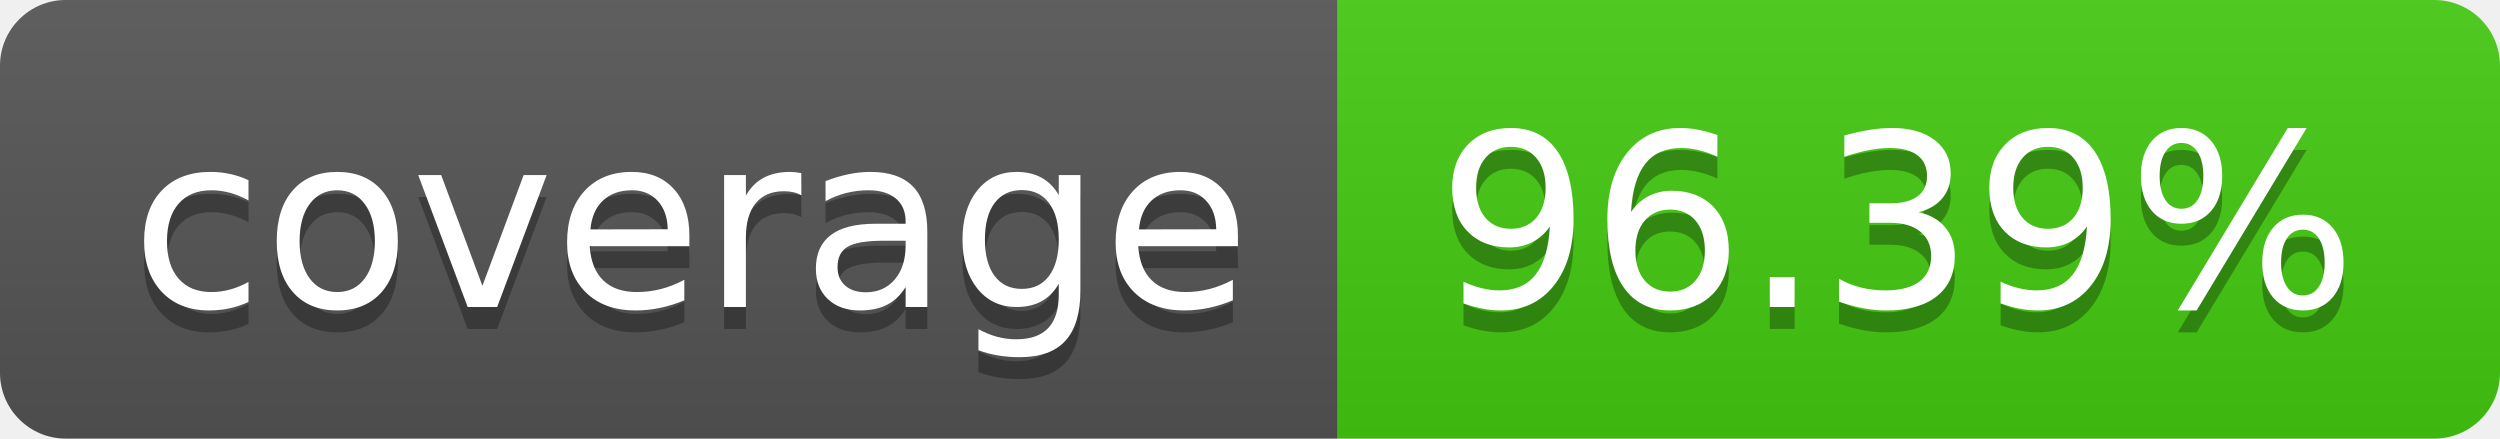
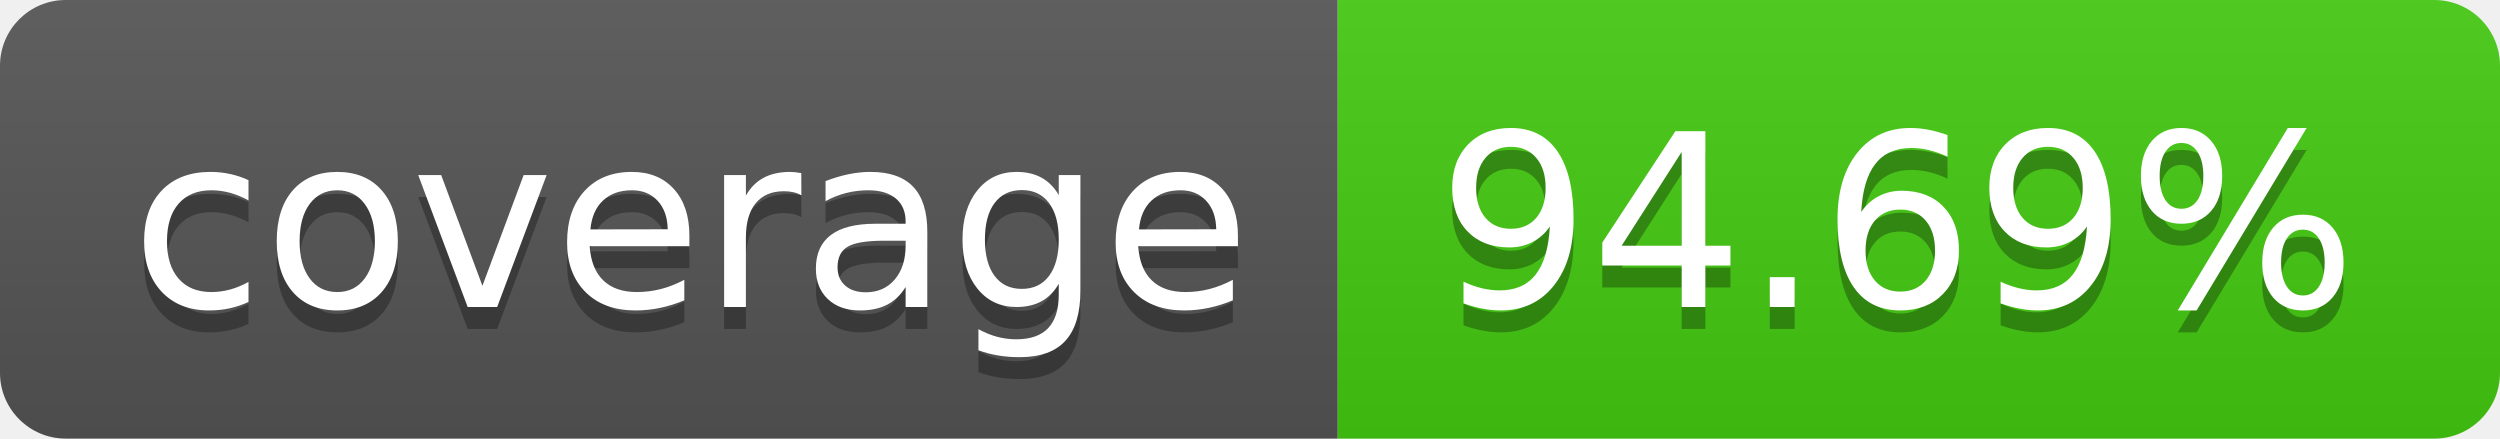
- <svg xmlns="http://www.w3.org/2000/svg" width="114" height="20" role="img" aria-label="coverage: 96.39%">
+ <svg xmlns="http://www.w3.org/2000/svg" width="114" height="20" role="img" aria-label="coverage: 94.69%">
  <linearGradient id="s" x2="0" y2="100%">
    <stop offset="0" stop-color="#bbb" stop-opacity=".1" />
    <stop offset="1" stop-opacity=".1" />
  </linearGradient>
  <clipPath id="r">
    <rect width="114" height="20" rx="3" fill="#fff" />
  </clipPath>
  <g clip-path="url(#r)">
    <rect width="61" height="20" fill="#555" />
    <rect x="61" width="53" height="20" fill="#4c1" />
    <rect width="114" height="20" fill="url(#s)" />
  </g>
  <g fill="#fff" text-anchor="middle" font-family="Verdana,Geneva,DejaVu Sans,sans-serif" text-rendering="geometricPrecision" font-size="110">
    <text aria-hidden="true" x="315" y="150" fill="#010101" fill-opacity=".3" transform="scale(.1)" textLength="510">coverage</text>
    <text x="315" y="140" transform="scale(.1)" fill="#fff" textLength="510">coverage</text>
-     <text aria-hidden="true" x="865" y="150" fill="#010101" fill-opacity=".3" transform="scale(.1)" textLength="430">96.39%</text>
-     <text x="865" y="140" transform="scale(.1)" fill="#fff" textLength="430">96.39%</text>
+     <text aria-hidden="true" x="865" y="150" fill="#010101" fill-opacity=".3" transform="scale(.1)" textLength="430">94.69%</text>
+     <text x="865" y="140" transform="scale(.1)" fill="#fff" textLength="430">94.69%</text>
  </g>
</svg>
